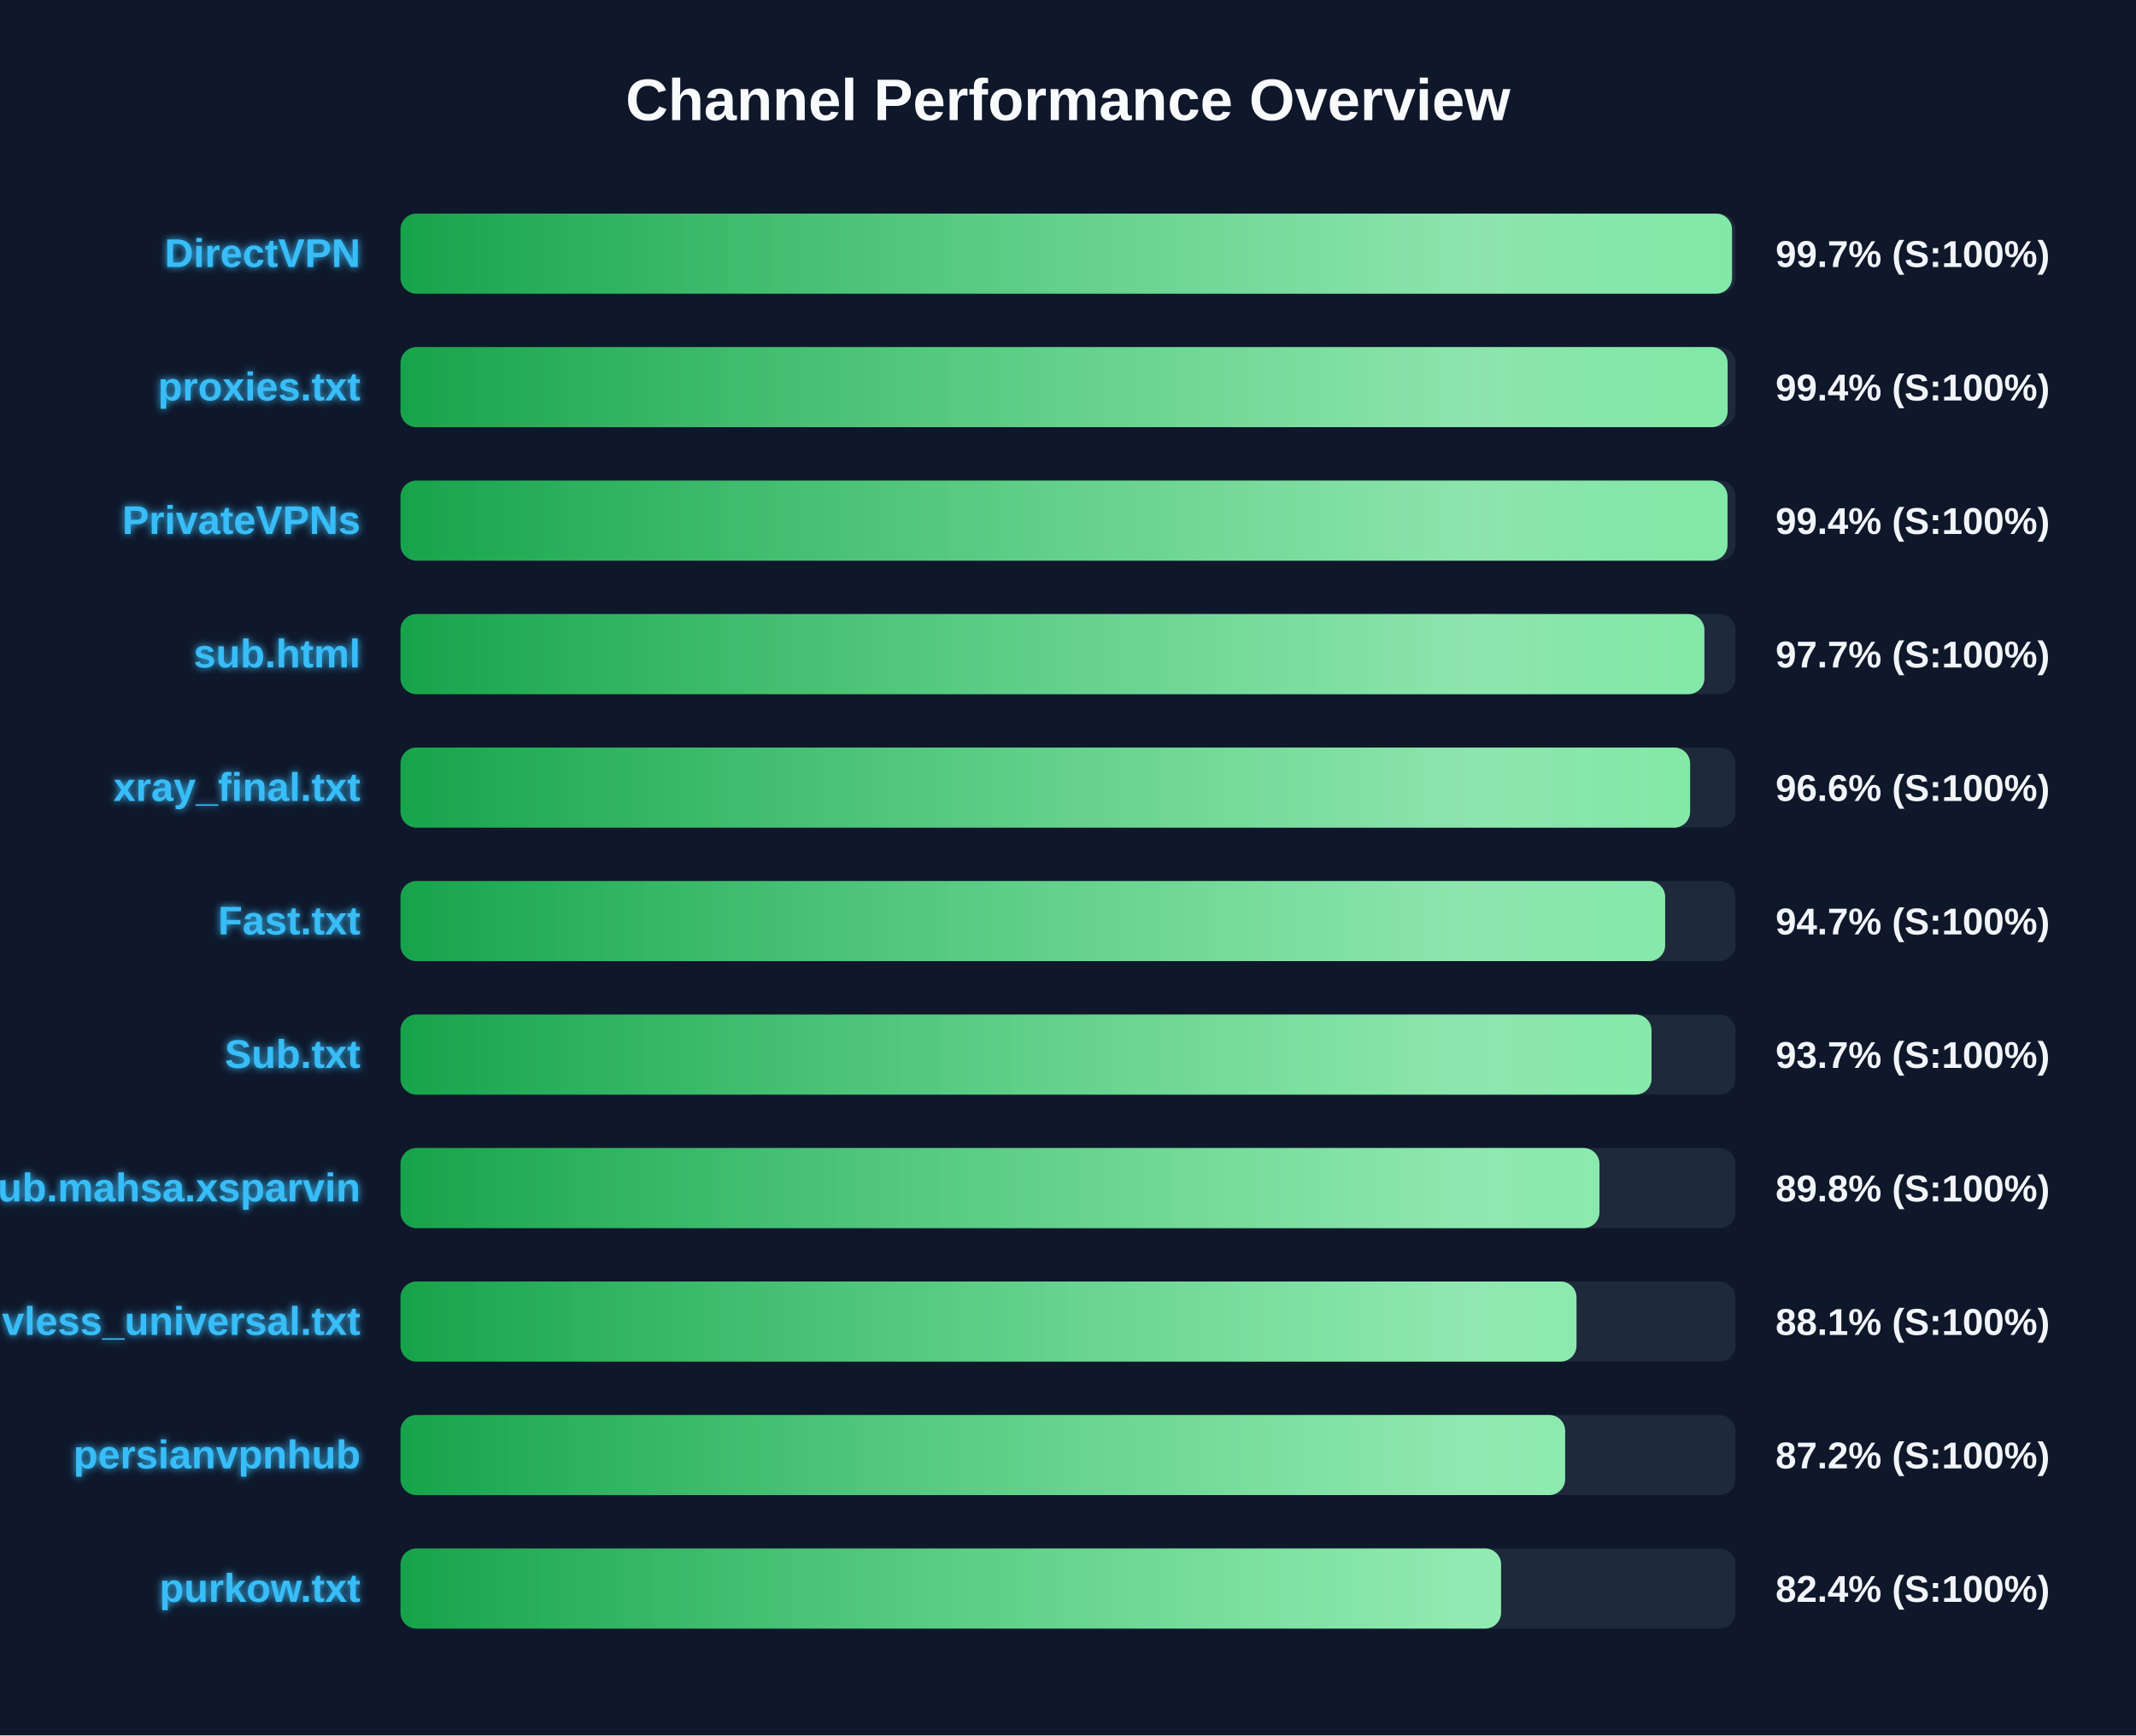
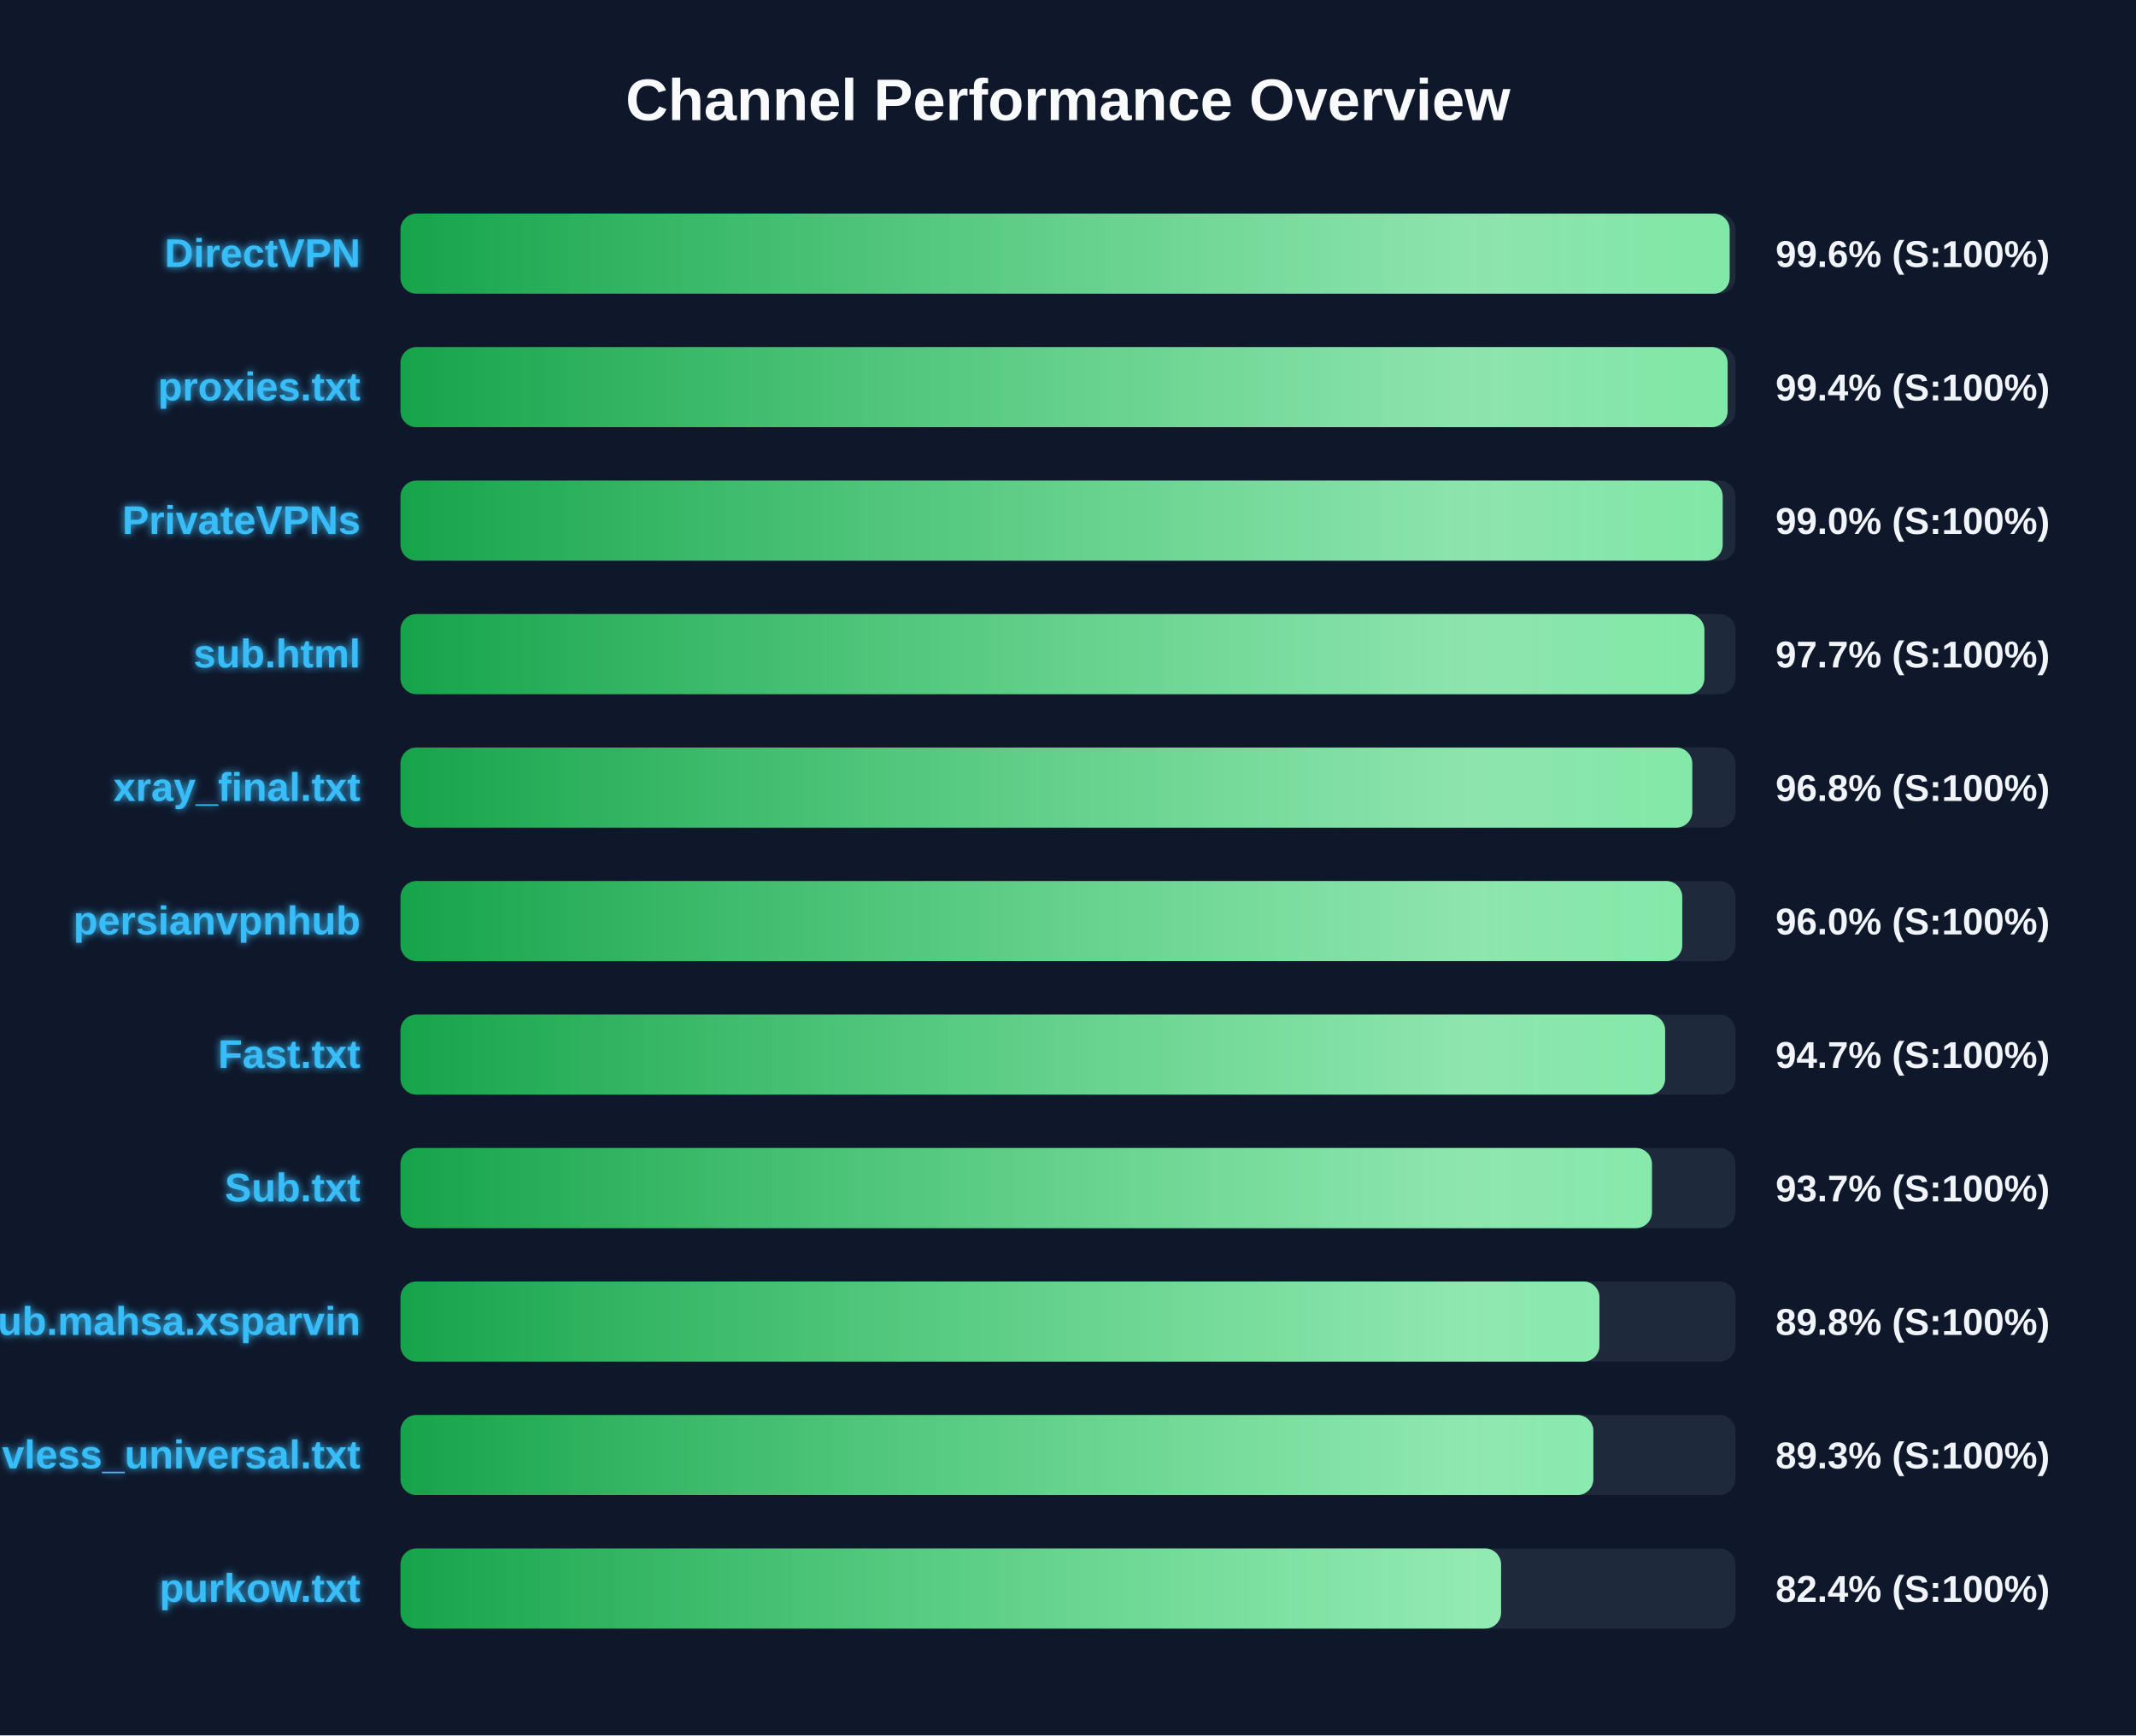
<svg xmlns="http://www.w3.org/2000/svg" width="800" height="650" version="1.1">
  <defs>
    <linearGradient id="grad-green" x1="0%" y1="0%" x2="100%" y2="0%">
      <stop offset="0%" stop-color="#16a34a" />
      <stop offset="100%" stop-color="#4ade80" />
    </linearGradient>
    <linearGradient id="grad-yellow" x1="0%" y1="0%" x2="100%" y2="0%">
      <stop offset="0%" stop-color="#ca8a04" />
      <stop offset="100%" stop-color="#fde047" />
    </linearGradient>
    <linearGradient id="grad-red" x1="0%" y1="0%" x2="100%" y2="0%">
      <stop offset="0%" stop-color="#dc2626" />
      <stop offset="100%" stop-color="#f87171" />
    </linearGradient>
    <linearGradient id="shimmer" x1="0%" y1="0%" x2="100%" y2="0%">
      <stop offset="0%" stop-color="rgba(255,255,255,0)" />
      <stop offset="50%" stop-color="rgba(255,255,255,0.4)" />
      <stop offset="100%" stop-color="rgba(255,255,255,0)" />
    </linearGradient>
    <filter id="glow" x="-20%" y="-20%" width="140%" height="140%">
      <feGaussianBlur stdDeviation="1.5" result="blur" />
      <feComposite in="SourceGraphic" in2="blur" operator="over" />
    </filter>
  </defs>
  <style>
        .bg-rect { fill: #0f172a; }
        .title { font: bold 22px 'Segoe UI', Arial, sans-serif; fill: #f8fafc; }
        .row { font: bold 15px 'Segoe UI', Arial, sans-serif; fill: #38bdf8; filter: url(#glow); }
        .score { font: bold 14px 'Segoe UI', Arial, sans-serif; fill: #f1f5f9; }
        @keyframes shimmer-anim {
            0% { transform: translateX(-100%); }
            100% { transform: translateX(200%); }
        }
        .shimmer-rect {
            animation: shimmer-anim 2.5s infinite linear;
        }
    </style>
  <rect width="100%" height="100%" class="bg-rect" />
  <text x="400" y="45" text-anchor="middle" class="title">Channel Performance Overview</text>
  <rect x="150" y="80" width="500" height="30" fill="#1e293b" rx="6" />
  <clipPath id="clip-0">
-     <rect x="150" y="80" width="498.7" height="30" rx="6" />
+     <rect x="150" y="80" width="497.8" height="30" rx="6" />
  </clipPath>
-   <rect x="150" y="80" width="498.7" height="30" fill="url(#grad-green)" rx="6" />
+   <rect x="150" y="80" width="497.8" height="30" fill="url(#grad-green)" rx="6" />
  <g clip-path="url(#clip-0)">
    <rect x="150" y="80" width="100%" height="30" fill="url(#shimmer)" class="shimmer-rect" />
  </g>
  <text x="135" y="100" text-anchor="end" class="row">DirectVPN</text>
-   <text x="665" y="100" text-anchor="start" class="score">99.7% (S:100%)</text>
+   <text x="665" y="100" text-anchor="start" class="score">99.6% (S:100%)</text>
  <rect x="150" y="130" width="500" height="30" fill="#1e293b" rx="6" />
  <clipPath id="clip-1">
    <rect x="150" y="130" width="497.05" height="30" rx="6" />
  </clipPath>
  <rect x="150" y="130" width="497.05" height="30" fill="url(#grad-green)" rx="6" />
  <g clip-path="url(#clip-1)">
    <rect x="150" y="130" width="100%" height="30" fill="url(#shimmer)" class="shimmer-rect" />
  </g>
  <text x="135" y="150" text-anchor="end" class="row">proxies.txt</text>
  <text x="665" y="150" text-anchor="start" class="score">99.4% (S:100%)</text>
  <rect x="150" y="180" width="500" height="30" fill="#1e293b" rx="6" />
  <clipPath id="clip-2">
-     <rect x="150" y="180" width="497.0" height="30" rx="6" />
+     <rect x="150" y="180" width="495.2" height="30" rx="6" />
  </clipPath>
-   <rect x="150" y="180" width="497.0" height="30" fill="url(#grad-green)" rx="6" />
+   <rect x="150" y="180" width="495.2" height="30" fill="url(#grad-green)" rx="6" />
  <g clip-path="url(#clip-2)">
    <rect x="150" y="180" width="100%" height="30" fill="url(#shimmer)" class="shimmer-rect" />
  </g>
  <text x="135" y="200" text-anchor="end" class="row">PrivateVPNs</text>
-   <text x="665" y="200" text-anchor="start" class="score">99.4% (S:100%)</text>
+   <text x="665" y="200" text-anchor="start" class="score">99.0% (S:100%)</text>
  <rect x="150" y="230" width="500" height="30" fill="#1e293b" rx="6" />
  <clipPath id="clip-3">
    <rect x="150" y="230" width="488.35" height="30" rx="6" />
  </clipPath>
  <rect x="150" y="230" width="488.35" height="30" fill="url(#grad-green)" rx="6" />
  <g clip-path="url(#clip-3)">
    <rect x="150" y="230" width="100%" height="30" fill="url(#shimmer)" class="shimmer-rect" />
  </g>
  <text x="135" y="250" text-anchor="end" class="row">sub.html</text>
  <text x="665" y="250" text-anchor="start" class="score">97.7% (S:100%)</text>
  <rect x="150" y="280" width="500" height="30" fill="#1e293b" rx="6" />
  <clipPath id="clip-4">
-     <rect x="150" y="280" width="483.0" height="30" rx="6" />
+     <rect x="150" y="280" width="483.8" height="30" rx="6" />
  </clipPath>
-   <rect x="150" y="280" width="483.0" height="30" fill="url(#grad-green)" rx="6" />
+   <rect x="150" y="280" width="483.8" height="30" fill="url(#grad-green)" rx="6" />
  <g clip-path="url(#clip-4)">
    <rect x="150" y="280" width="100%" height="30" fill="url(#shimmer)" class="shimmer-rect" />
  </g>
  <text x="135" y="300" text-anchor="end" class="row">xray_final.txt</text>
-   <text x="665" y="300" text-anchor="start" class="score">96.6% (S:100%)</text>
+   <text x="665" y="300" text-anchor="start" class="score">96.8% (S:100%)</text>
  <rect x="150" y="330" width="500" height="30" fill="#1e293b" rx="6" />
  <clipPath id="clip-5">
-     <rect x="150" y="330" width="473.65" height="30" rx="6" />
+     <rect x="150" y="330" width="480.05" height="30" rx="6" />
  </clipPath>
-   <rect x="150" y="330" width="473.65" height="30" fill="url(#grad-green)" rx="6" />
+   <rect x="150" y="330" width="480.05" height="30" fill="url(#grad-green)" rx="6" />
  <g clip-path="url(#clip-5)">
    <rect x="150" y="330" width="100%" height="30" fill="url(#shimmer)" class="shimmer-rect" />
  </g>
-   <text x="135" y="350" text-anchor="end" class="row">Fast.txt</text>
-   <text x="665" y="350" text-anchor="start" class="score">94.7% (S:100%)</text>
+   <text x="135" y="350" text-anchor="end" class="row">persianvpnhub</text>
+   <text x="665" y="350" text-anchor="start" class="score">96.0% (S:100%)</text>
  <rect x="150" y="380" width="500" height="30" fill="#1e293b" rx="6" />
  <clipPath id="clip-6">
-     <rect x="150" y="380" width="468.55" height="30" rx="6" />
+     <rect x="150" y="380" width="473.65" height="30" rx="6" />
  </clipPath>
-   <rect x="150" y="380" width="468.55" height="30" fill="url(#grad-green)" rx="6" />
+   <rect x="150" y="380" width="473.65" height="30" fill="url(#grad-green)" rx="6" />
  <g clip-path="url(#clip-6)">
    <rect x="150" y="380" width="100%" height="30" fill="url(#shimmer)" class="shimmer-rect" />
  </g>
-   <text x="135" y="400" text-anchor="end" class="row">Sub.txt</text>
-   <text x="665" y="400" text-anchor="start" class="score">93.7% (S:100%)</text>
+   <text x="135" y="400" text-anchor="end" class="row">Fast.txt</text>
+   <text x="665" y="400" text-anchor="start" class="score">94.7% (S:100%)</text>
  <rect x="150" y="430" width="500" height="30" fill="#1e293b" rx="6" />
  <clipPath id="clip-7">
-     <rect x="150" y="430" width="449.05" height="30" rx="6" />
+     <rect x="150" y="430" width="468.7" height="30" rx="6" />
  </clipPath>
-   <rect x="150" y="430" width="449.05" height="30" fill="url(#grad-green)" rx="6" />
+   <rect x="150" y="430" width="468.7" height="30" fill="url(#grad-green)" rx="6" />
  <g clip-path="url(#clip-7)">
    <rect x="150" y="430" width="100%" height="30" fill="url(#shimmer)" class="shimmer-rect" />
  </g>
-   <text x="135" y="450" text-anchor="end" class="row">Sub.mahsa.xsparvin</text>
-   <text x="665" y="450" text-anchor="start" class="score">89.8% (S:100%)</text>
+   <text x="135" y="450" text-anchor="end" class="row">Sub.txt</text>
+   <text x="665" y="450" text-anchor="start" class="score">93.7% (S:100%)</text>
  <rect x="150" y="480" width="500" height="30" fill="#1e293b" rx="6" />
  <clipPath id="clip-8">
-     <rect x="150" y="480" width="440.45" height="30" rx="6" />
+     <rect x="150" y="480" width="449.05" height="30" rx="6" />
  </clipPath>
-   <rect x="150" y="480" width="440.45" height="30" fill="url(#grad-green)" rx="6" />
+   <rect x="150" y="480" width="449.05" height="30" fill="url(#grad-green)" rx="6" />
  <g clip-path="url(#clip-8)">
    <rect x="150" y="480" width="100%" height="30" fill="url(#shimmer)" class="shimmer-rect" />
  </g>
-   <text x="135" y="500" text-anchor="end" class="row">vless_universal.txt</text>
-   <text x="665" y="500" text-anchor="start" class="score">88.1% (S:100%)</text>
+   <text x="135" y="500" text-anchor="end" class="row">Sub.mahsa.xsparvin</text>
+   <text x="665" y="500" text-anchor="start" class="score">89.8% (S:100%)</text>
  <rect x="150" y="530" width="500" height="30" fill="#1e293b" rx="6" />
  <clipPath id="clip-9">
-     <rect x="150" y="530" width="436.2" height="30" rx="6" />
+     <rect x="150" y="530" width="446.75" height="30" rx="6" />
  </clipPath>
-   <rect x="150" y="530" width="436.2" height="30" fill="url(#grad-green)" rx="6" />
+   <rect x="150" y="530" width="446.75" height="30" fill="url(#grad-green)" rx="6" />
  <g clip-path="url(#clip-9)">
    <rect x="150" y="530" width="100%" height="30" fill="url(#shimmer)" class="shimmer-rect" />
  </g>
-   <text x="135" y="550" text-anchor="end" class="row">persianvpnhub</text>
-   <text x="665" y="550" text-anchor="start" class="score">87.2% (S:100%)</text>
+   <text x="135" y="550" text-anchor="end" class="row">vless_universal.txt</text>
+   <text x="665" y="550" text-anchor="start" class="score">89.3% (S:100%)</text>
  <rect x="150" y="580" width="500" height="30" fill="#1e293b" rx="6" />
  <clipPath id="clip-10">
    <rect x="150" y="580" width="412.2" height="30" rx="6" />
  </clipPath>
  <rect x="150" y="580" width="412.2" height="30" fill="url(#grad-green)" rx="6" />
  <g clip-path="url(#clip-10)">
    <rect x="150" y="580" width="100%" height="30" fill="url(#shimmer)" class="shimmer-rect" />
  </g>
  <text x="135" y="600" text-anchor="end" class="row">purkow.txt</text>
  <text x="665" y="600" text-anchor="start" class="score">82.4% (S:100%)</text>
</svg>
